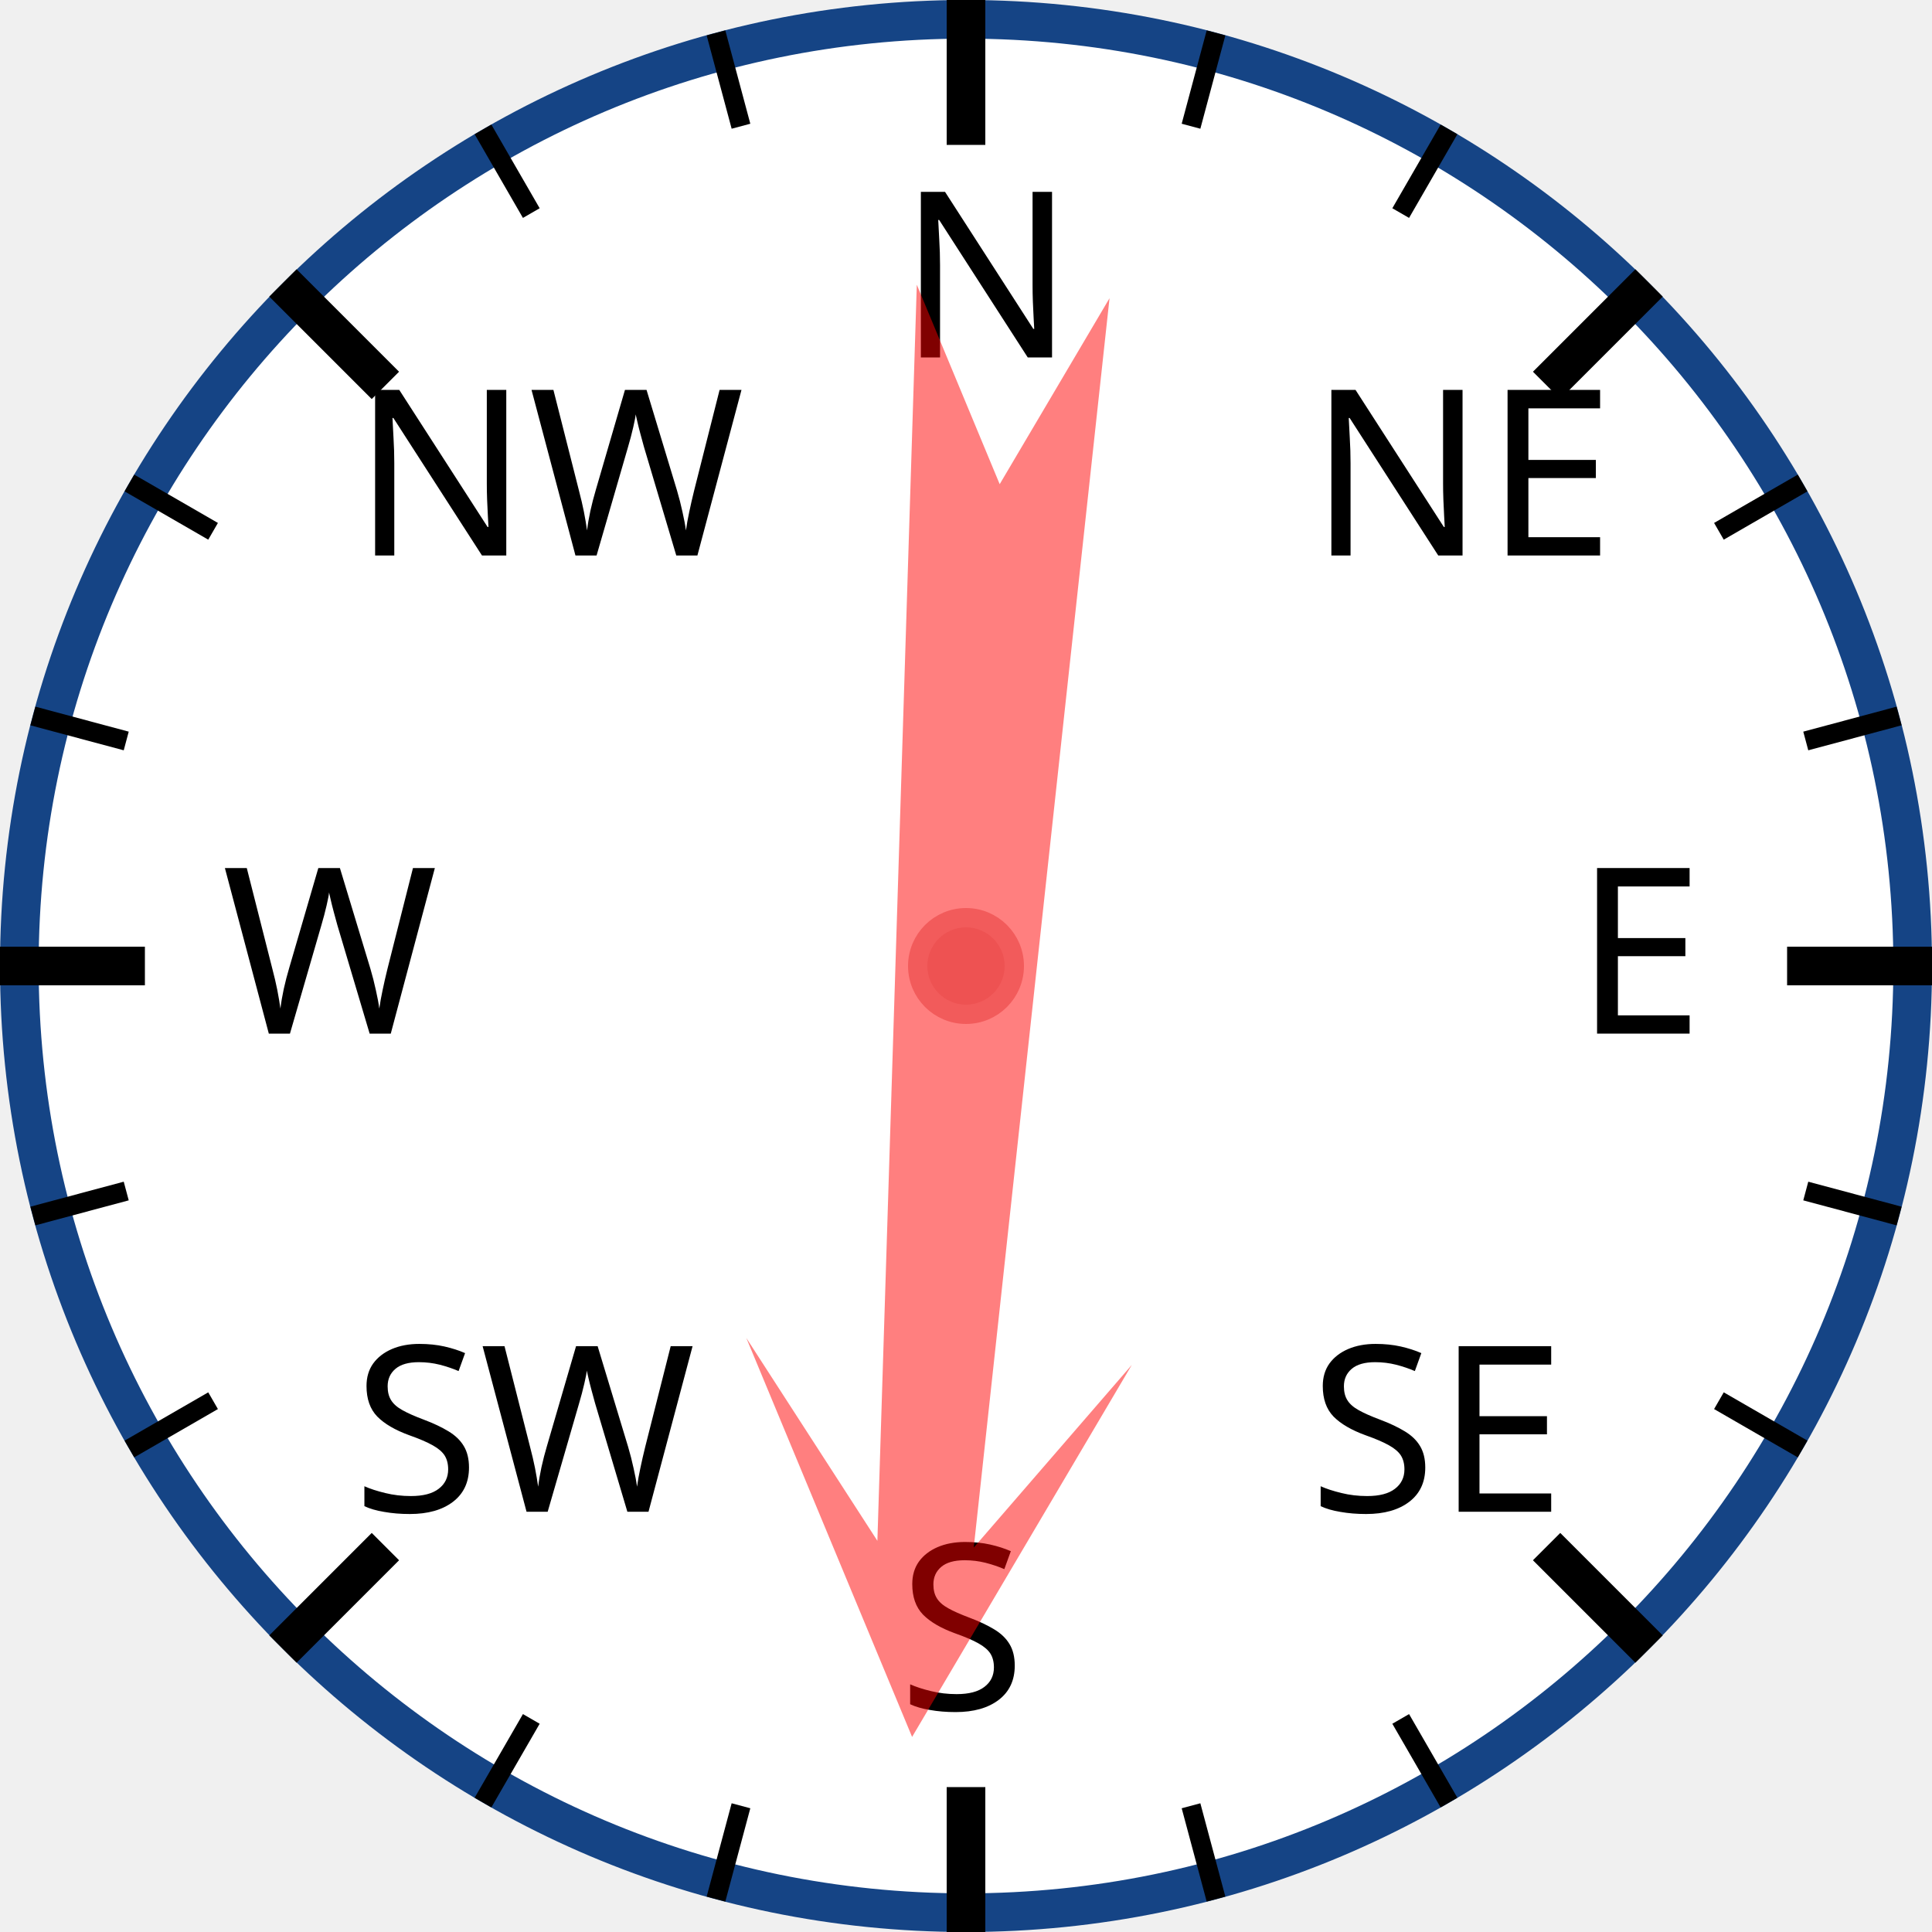
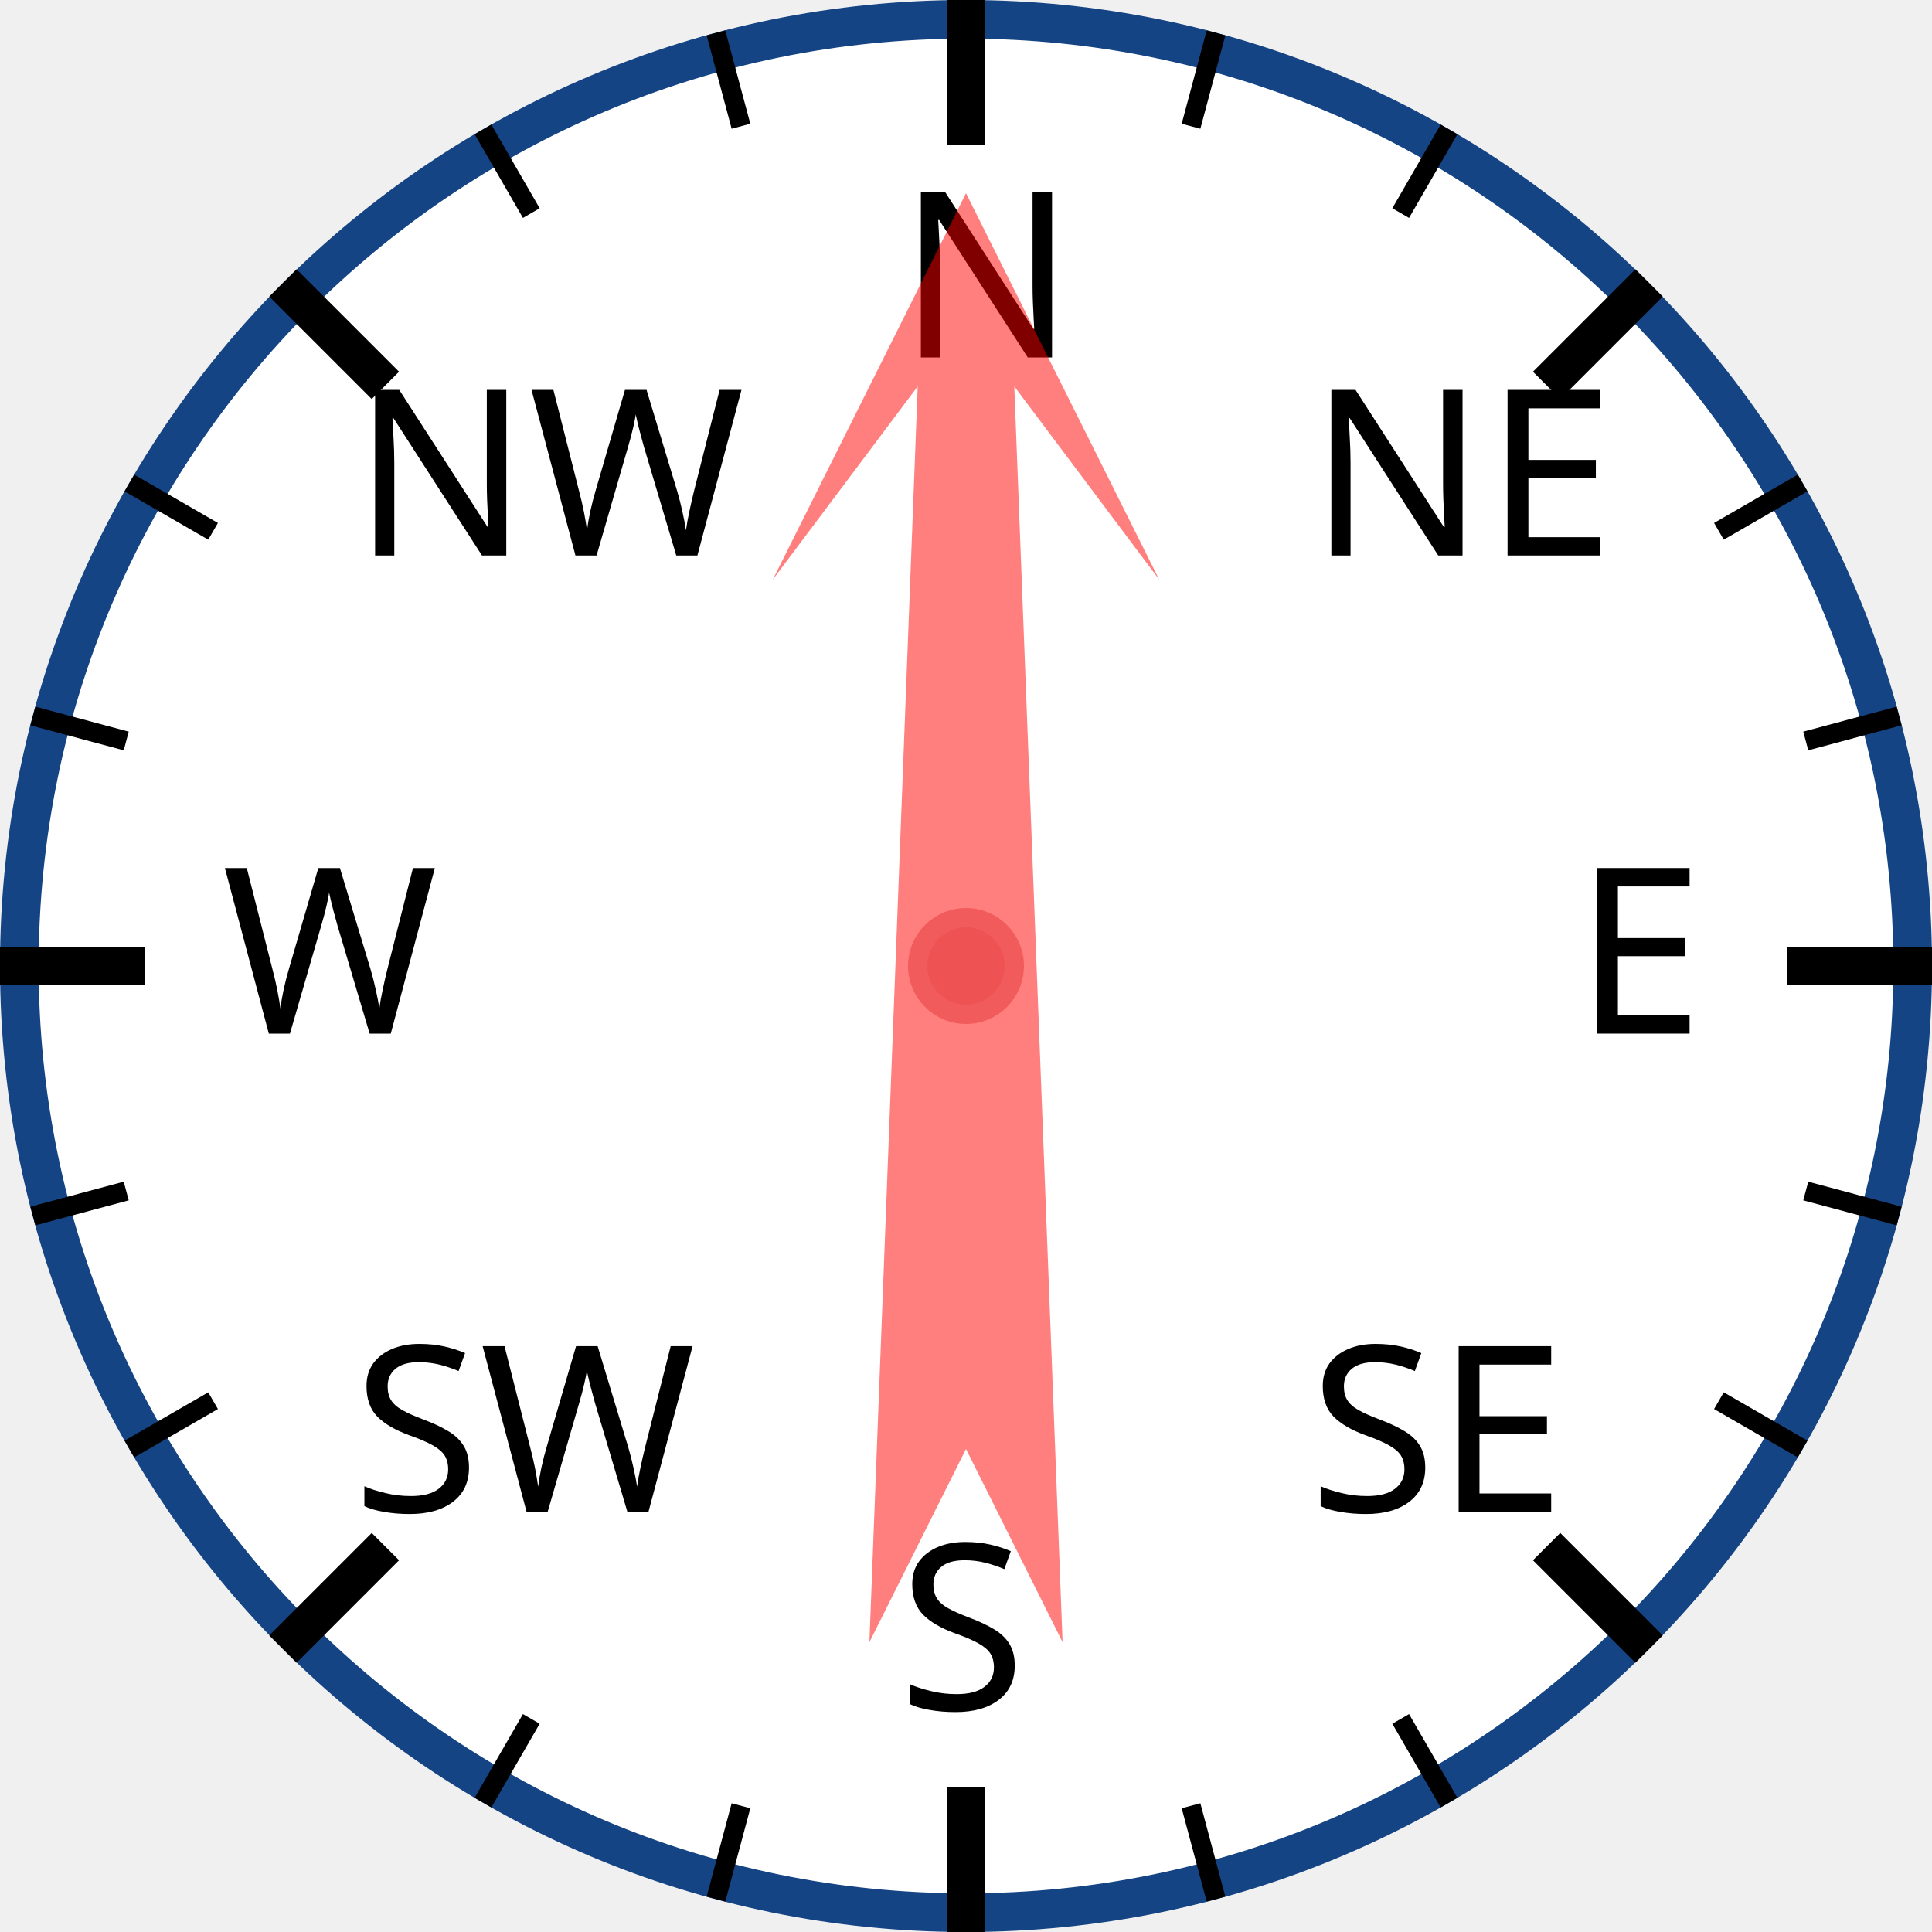
<svg xmlns="http://www.w3.org/2000/svg" width="120px" height="120px" viewBox="0 0 200 200">
  <circle cx="100" cy="100" r="98" style="fill: white; stroke: #154485; stroke-width: 4;" />
  <text x="93.0" y="37.0" style="font-family: sans-serif; font-size: 18pt;">N</text>
  <line x1="100.0" y1="0.0" x2="100.0" y2="15.0" style="stroke: black; stroke-width: 4;" />
  <line x1="74.118" y1="3.407" x2="76.706" y2="13.067" style="stroke: black; stroke-width: 2;" />
  <line x1="50" y1="13.397" x2="55" y2="22.058" style="stroke: black; stroke-width: 2;" />
  <text x="36.503" y="57.503" style="font-family: sans-serif; font-size: 18pt;">NW</text>
  <line x1="29.289" y1="29.289" x2="39.896" y2="39.896" style="stroke: black; stroke-width: 4;" />
  <line x1="13.397" y1="50" x2="22.058" y2="55" style="stroke: black; stroke-width: 2;" />
  <line x1="3.407" y1="74.118" x2="13.067" y2="76.706" style="stroke: black; stroke-width: 2;" />
  <text x="23.0" y="107.0" style="font-family: sans-serif; font-size: 18pt;">W</text>
  <line x1="0.0" y1="100.0" x2="15.0" y2="100.0" style="stroke: black; stroke-width: 4;" />
  <line x1="3.407" y1="125.882" x2="13.067" y2="123.294" style="stroke: black; stroke-width: 2;" />
  <line x1="13.397" y1="150" x2="22.058" y2="145" style="stroke: black; stroke-width: 2;" />
  <text x="36.503" y="156.497" style="font-family: sans-serif; font-size: 18pt;">SW</text>
  <line x1="29.289" y1="170.711" x2="39.896" y2="160.104" style="stroke: black; stroke-width: 4;" />
  <line x1="50" y1="186.603" x2="55" y2="177.942" style="stroke: black; stroke-width: 2;" />
  <line x1="74.118" y1="196.593" x2="76.706" y2="186.933" style="stroke: black; stroke-width: 2;" />
  <text x="93" y="177.0" style="font-family: sans-serif; font-size: 18pt;">S</text>
  <line x1="100" y1="200.0" x2="100" y2="185.0" style="stroke: black; stroke-width: 4;" />
  <line x1="125.882" y1="196.593" x2="123.294" y2="186.933" style="stroke: black; stroke-width: 2;" />
  <line x1="150.0" y1="186.603" x2="145.0" y2="177.942" style="stroke: black; stroke-width: 2;" />
  <text x="135.497" y="156.497" style="font-family: sans-serif; font-size: 18pt;">SE</text>
  <line x1="170.711" y1="170.711" x2="160.104" y2="160.104" style="stroke: black; stroke-width: 4;" />
  <line x1="186.603" y1="150" x2="177.942" y2="145" style="stroke: black; stroke-width: 2;" />
  <line x1="196.593" y1="125.882" x2="186.933" y2="123.294" style="stroke: black; stroke-width: 2;" />
  <text x="163.0" y="107" style="font-family: sans-serif; font-size: 18pt;">E</text>
  <line x1="200.0" y1="100" x2="185.0" y2="100" style="stroke: black; stroke-width: 4;" />
  <line x1="196.593" y1="74.118" x2="186.933" y2="76.706" style="stroke: black; stroke-width: 2;" />
  <line x1="186.603" y1="50" x2="177.942" y2="55" style="stroke: black; stroke-width: 2;" />
  <text x="135.497" y="57.503" style="font-family: sans-serif; font-size: 18pt;">NE</text>
  <line x1="170.711" y1="29.289" x2="160.104" y2="39.896" style="stroke: black; stroke-width: 4;" />
  <line x1="150" y1="13.397" x2="145" y2="22.058" style="stroke: black; stroke-width: 2;" />
  <line x1="125.882" y1="3.407" x2="123.294" y2="13.067" style="stroke: black; stroke-width: 2;" />
-   <polygon points="100 20 120 60 105 40 110 170 100 150 90 170 95 40 80 60" style="fill: red; fill-opacity: 0.5;" transform="rotate(184,100,100)" />
+   <polygon points="100 20 120 60 105 40 110 170 100 150 90 170 95 40 80 60" style="fill: red; fill-opacity: 0.5;" transform="rotate(0,100,100)" />
  <circle cx="100" cy="100" r="5" style="fill: #EE5252; stroke: #F25B5B; stroke-width: 2;" />
</svg>
